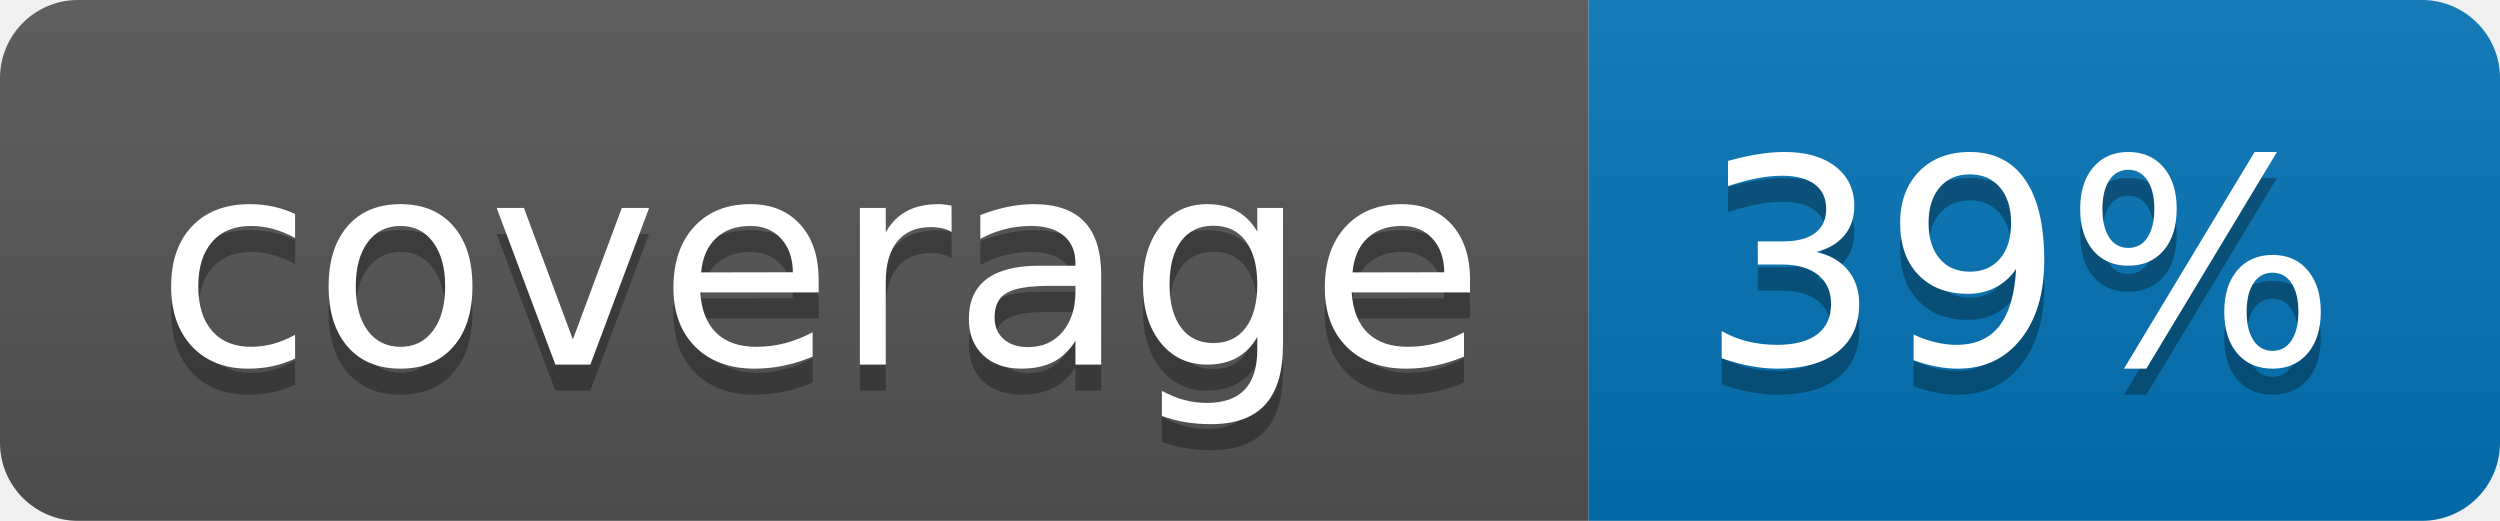
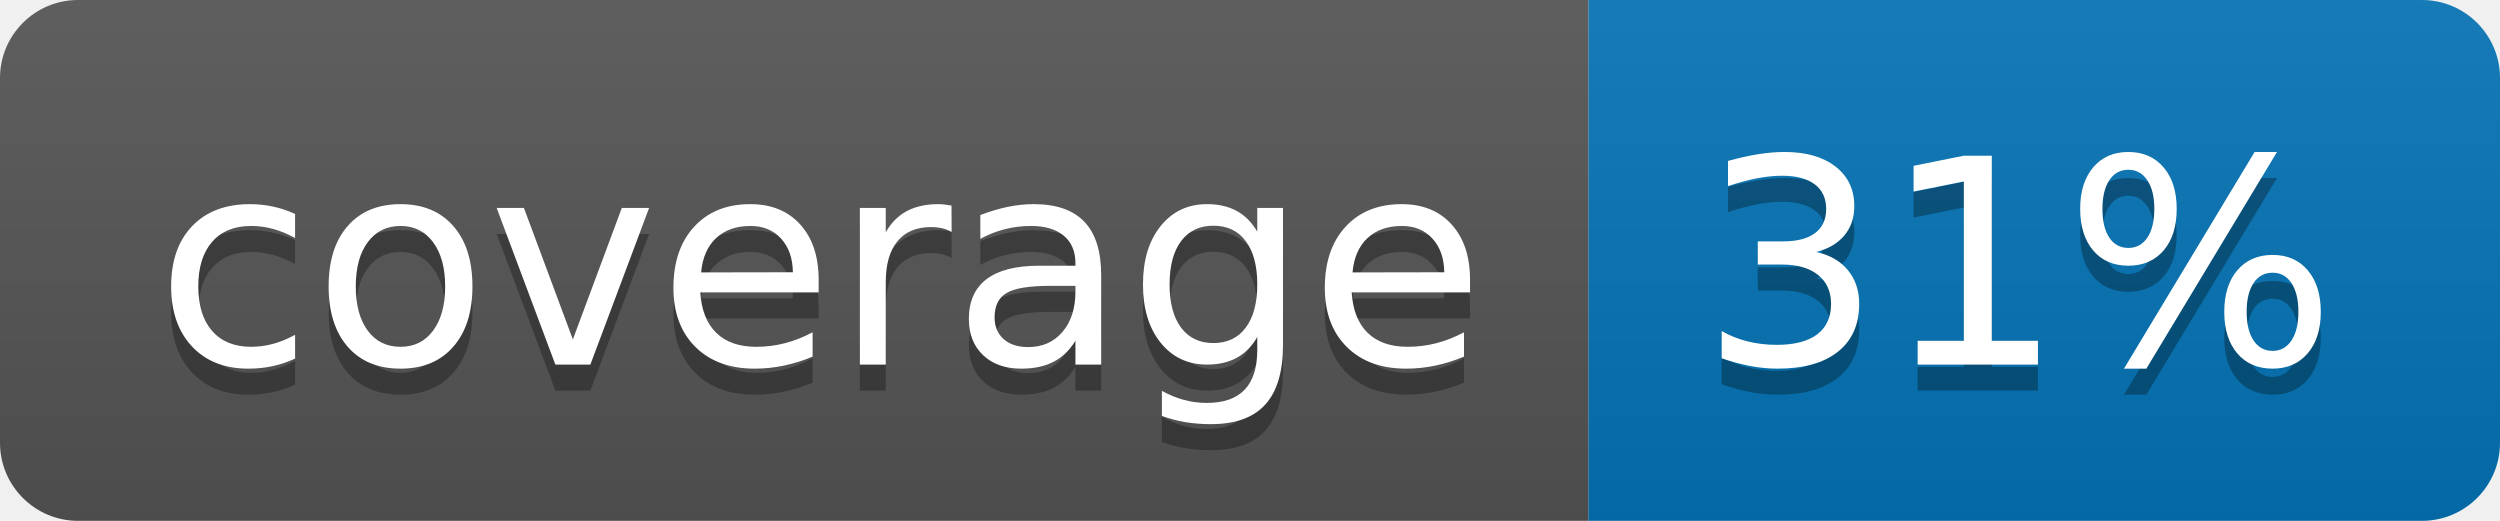
<svg xmlns="http://www.w3.org/2000/svg" width="96" height="20">
  <linearGradient id="b" x2="0" y2="100%">
    <stop offset="0" stop-color="#bbb" stop-opacity=".1" />
    <stop offset="1" stop-opacity=".1" />
  </linearGradient>
  <clipPath id="a">
    <rect width="96" height="20" rx="3" fill="#fff" />
  </clipPath>
  <g clip-path="url(#a)">
    <path fill="#555" d="M0 0h61v20H0z" />
    <path fill="#0374B5" d="M61 0h35v20H61z" />
    <path fill="url(#b)" d="M0 0h96v20H0z" />
  </g>
  <g fill="#fff" text-anchor="middle" font-family="DejaVu Sans,Verdana,Geneva,sans-serif" font-size="110">
    <text x="315" y="150" fill="#010101" fill-opacity=".3" transform="scale(.1)" textLength="510">coverage</text>
    <text x="315" y="140" transform="scale(.1)" textLength="510">coverage</text>
-     <text x="775" y="150" fill="#010101" fill-opacity=".3" transform="scale(.1)" textLength="250">39%</text>
-     <text x="775" y="140" transform="scale(.1)" textLength="250">39%</text>
+     <text x="775" y="150" fill="#010101" fill-opacity=".3" transform="scale(.1)" textLength="250">31%</text>
+     <text x="775" y="140" transform="scale(.1)" textLength="250">31%</text>
  </g>
</svg>
